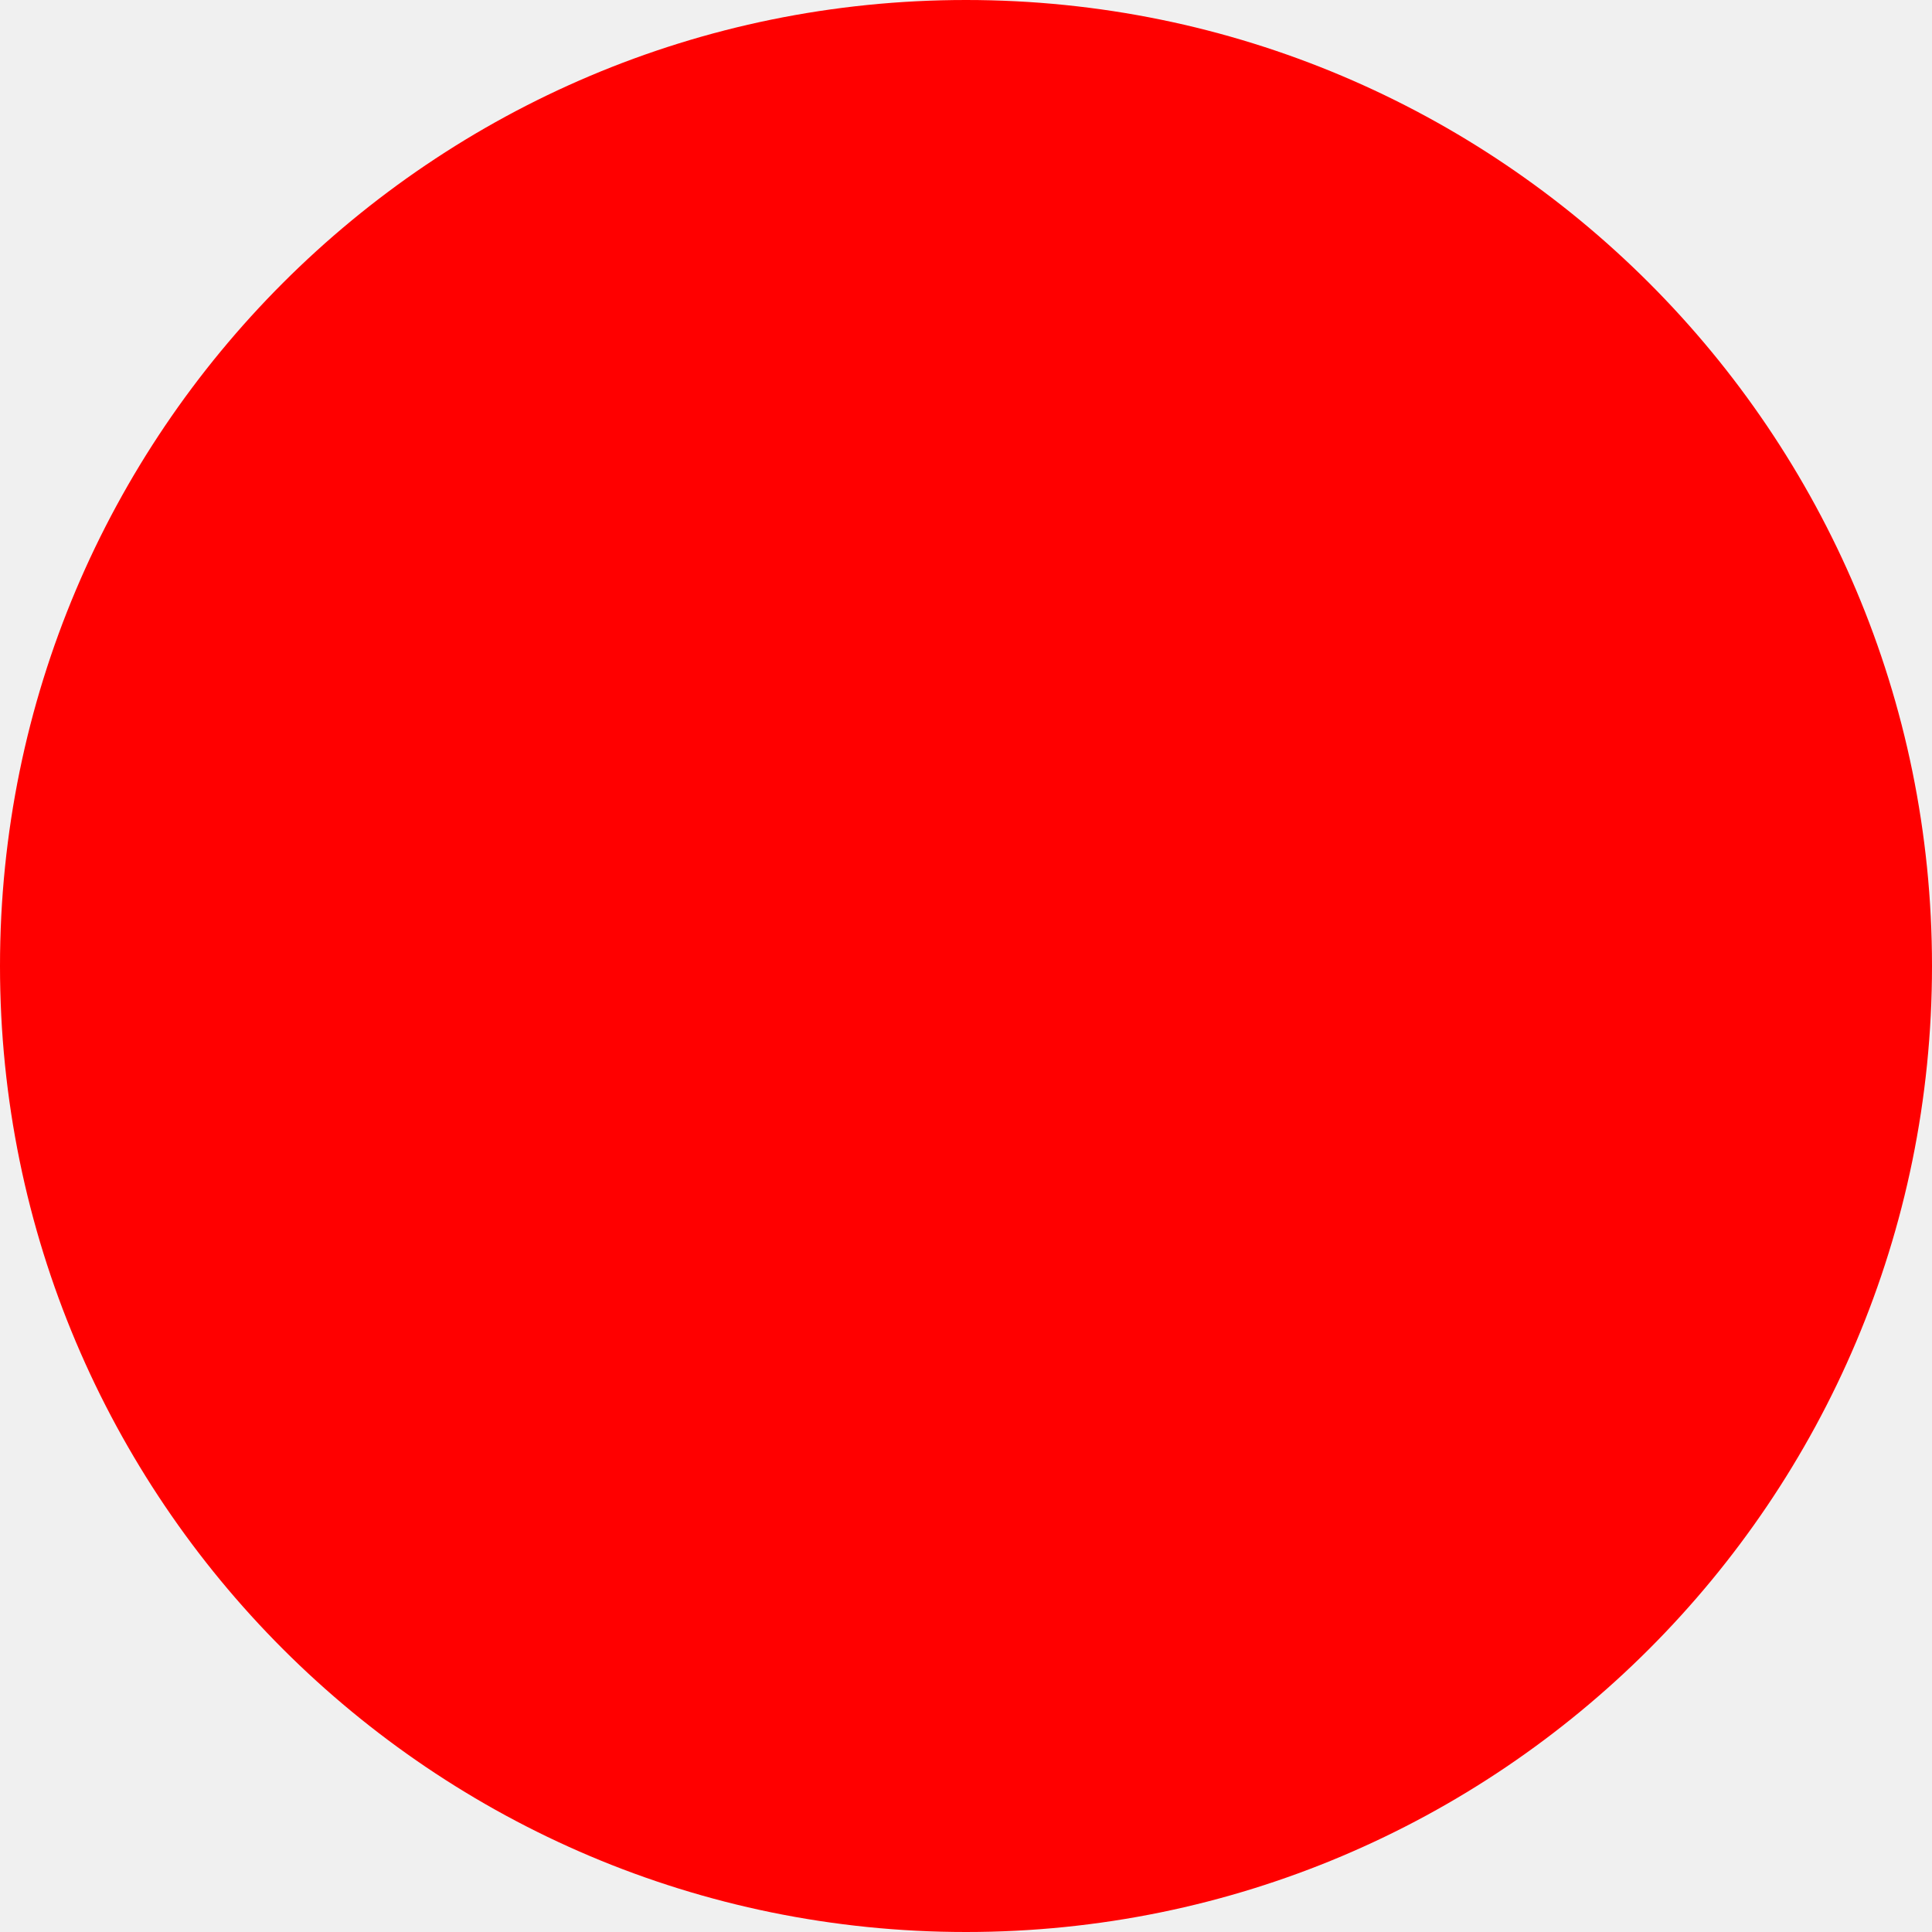
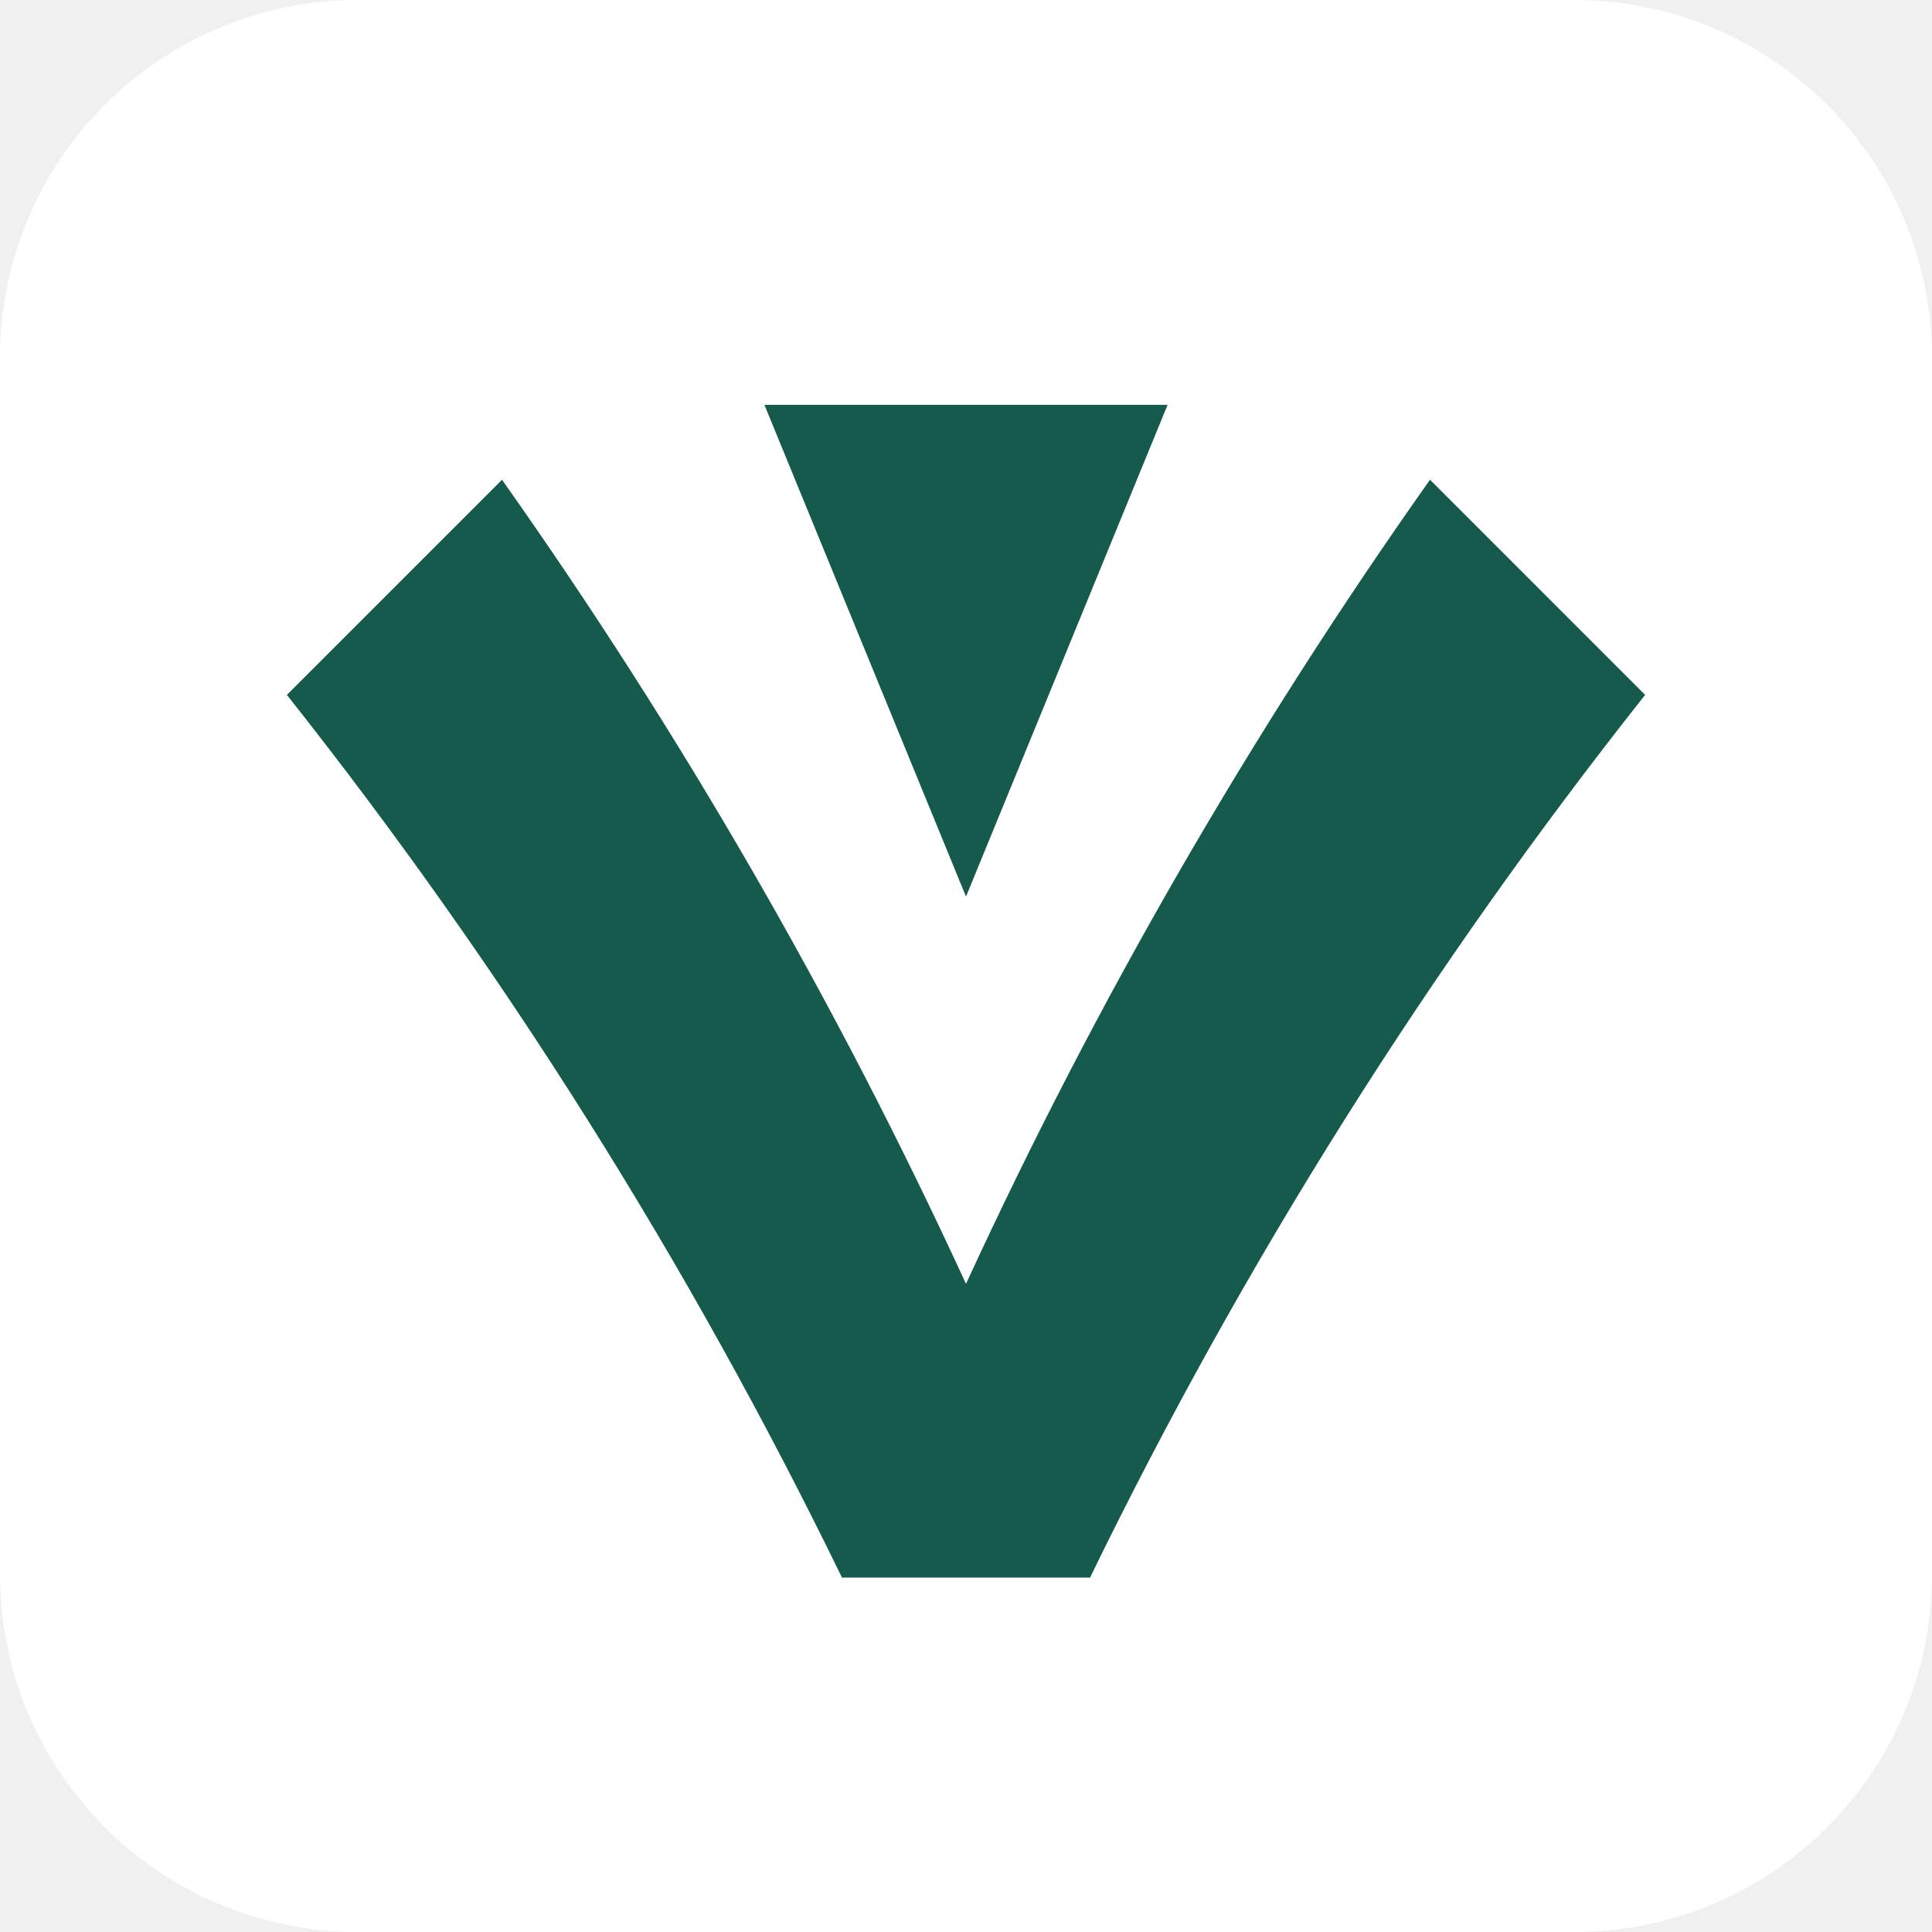
- <svg xmlns="http://www.w3.org/2000/svg" width="512" height="512">
-   <circle cx="256" cy="256" r="256" fill="red" />
+ <svg xmlns="http://www.w3.org/2000/svg" viewBox="0 0 1080 1080">
+   <rect width="1080" height="1080" rx="200" fill="#ffffff" />
+   <g fill="#155A4C">
+     <polygon points="540 501.2 427.31 226.3 652.69 226.3 540 501.2" />
+     <path d="M799.37,268.19c-99.6,140.84-186.57,291.24-259.37,449.5-72.8-158.25-159.77-308.66-259.37-449.5l-120.26,120.26c120.4,152.05,224.63,317.32,310.29,493.42h138.69c85.66-176.1,189.89-341.37,310.29-493.42l-120.26-120.26Z" />
+   </g>
</svg>
